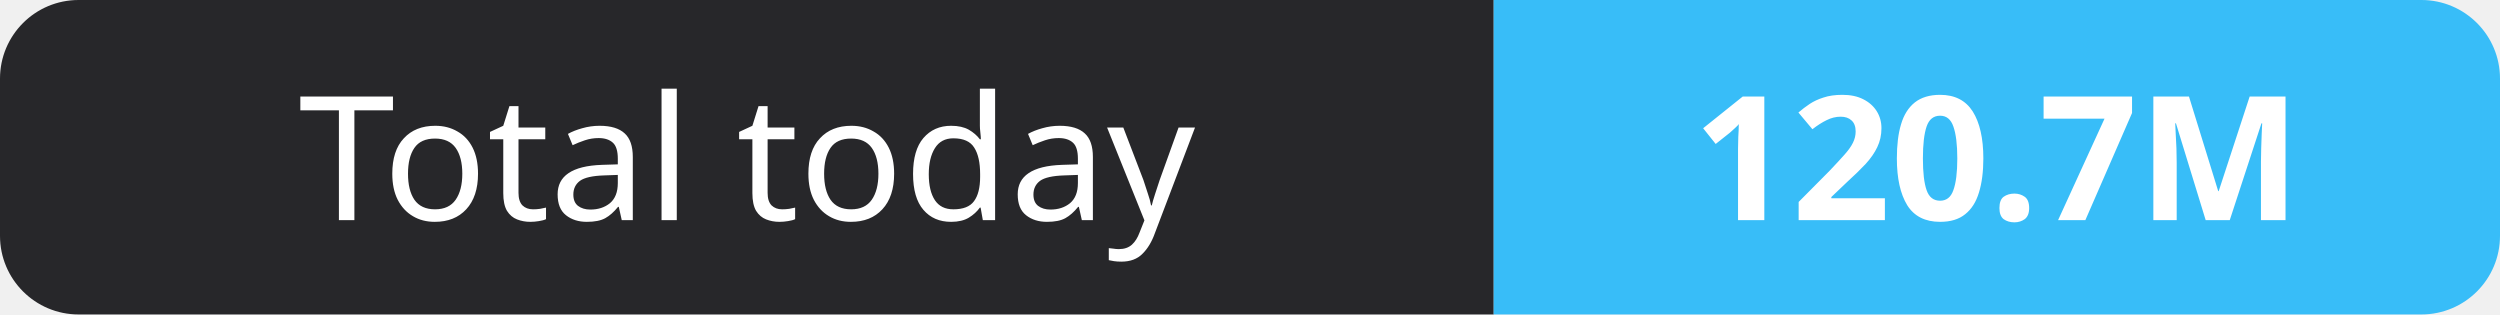
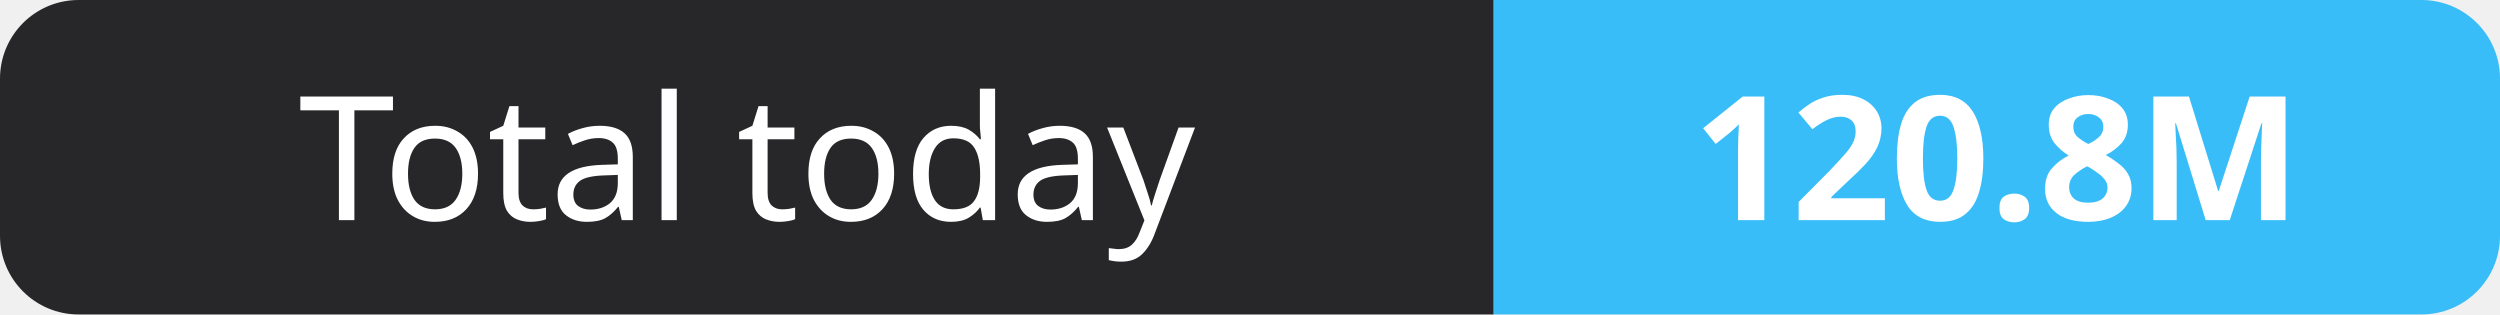
- <svg xmlns="http://www.w3.org/2000/svg" width="159" height="20" role="img" aria-label="Total today: 120.7M">
+ <svg xmlns="http://www.w3.org/2000/svg" width="159" height="20" role="img" aria-label="Total today: 120.8M">
  <clipPath id="r">
    <rect width="159" height="20" rx="5" fill="#fff" />
  </clipPath>
  <g clip-path="url(#r)">
    <rect width="95" height="20" fill="#27272a" />
    <rect x="95" width="64" height="20" fill="#38bdf8" />
  </g>
  <g fill="#fff" text-anchor="middle" font-family="Verdana,Geneva,sans-serif" font-size="11">
    <text x="47.5" y="14">Total today</text>
-     <text x="127.0" y="14" font-weight="700">120.7M</text>
+     <text x="127.0" y="14" font-weight="700">120.8M</text>
  </g>
</svg>
